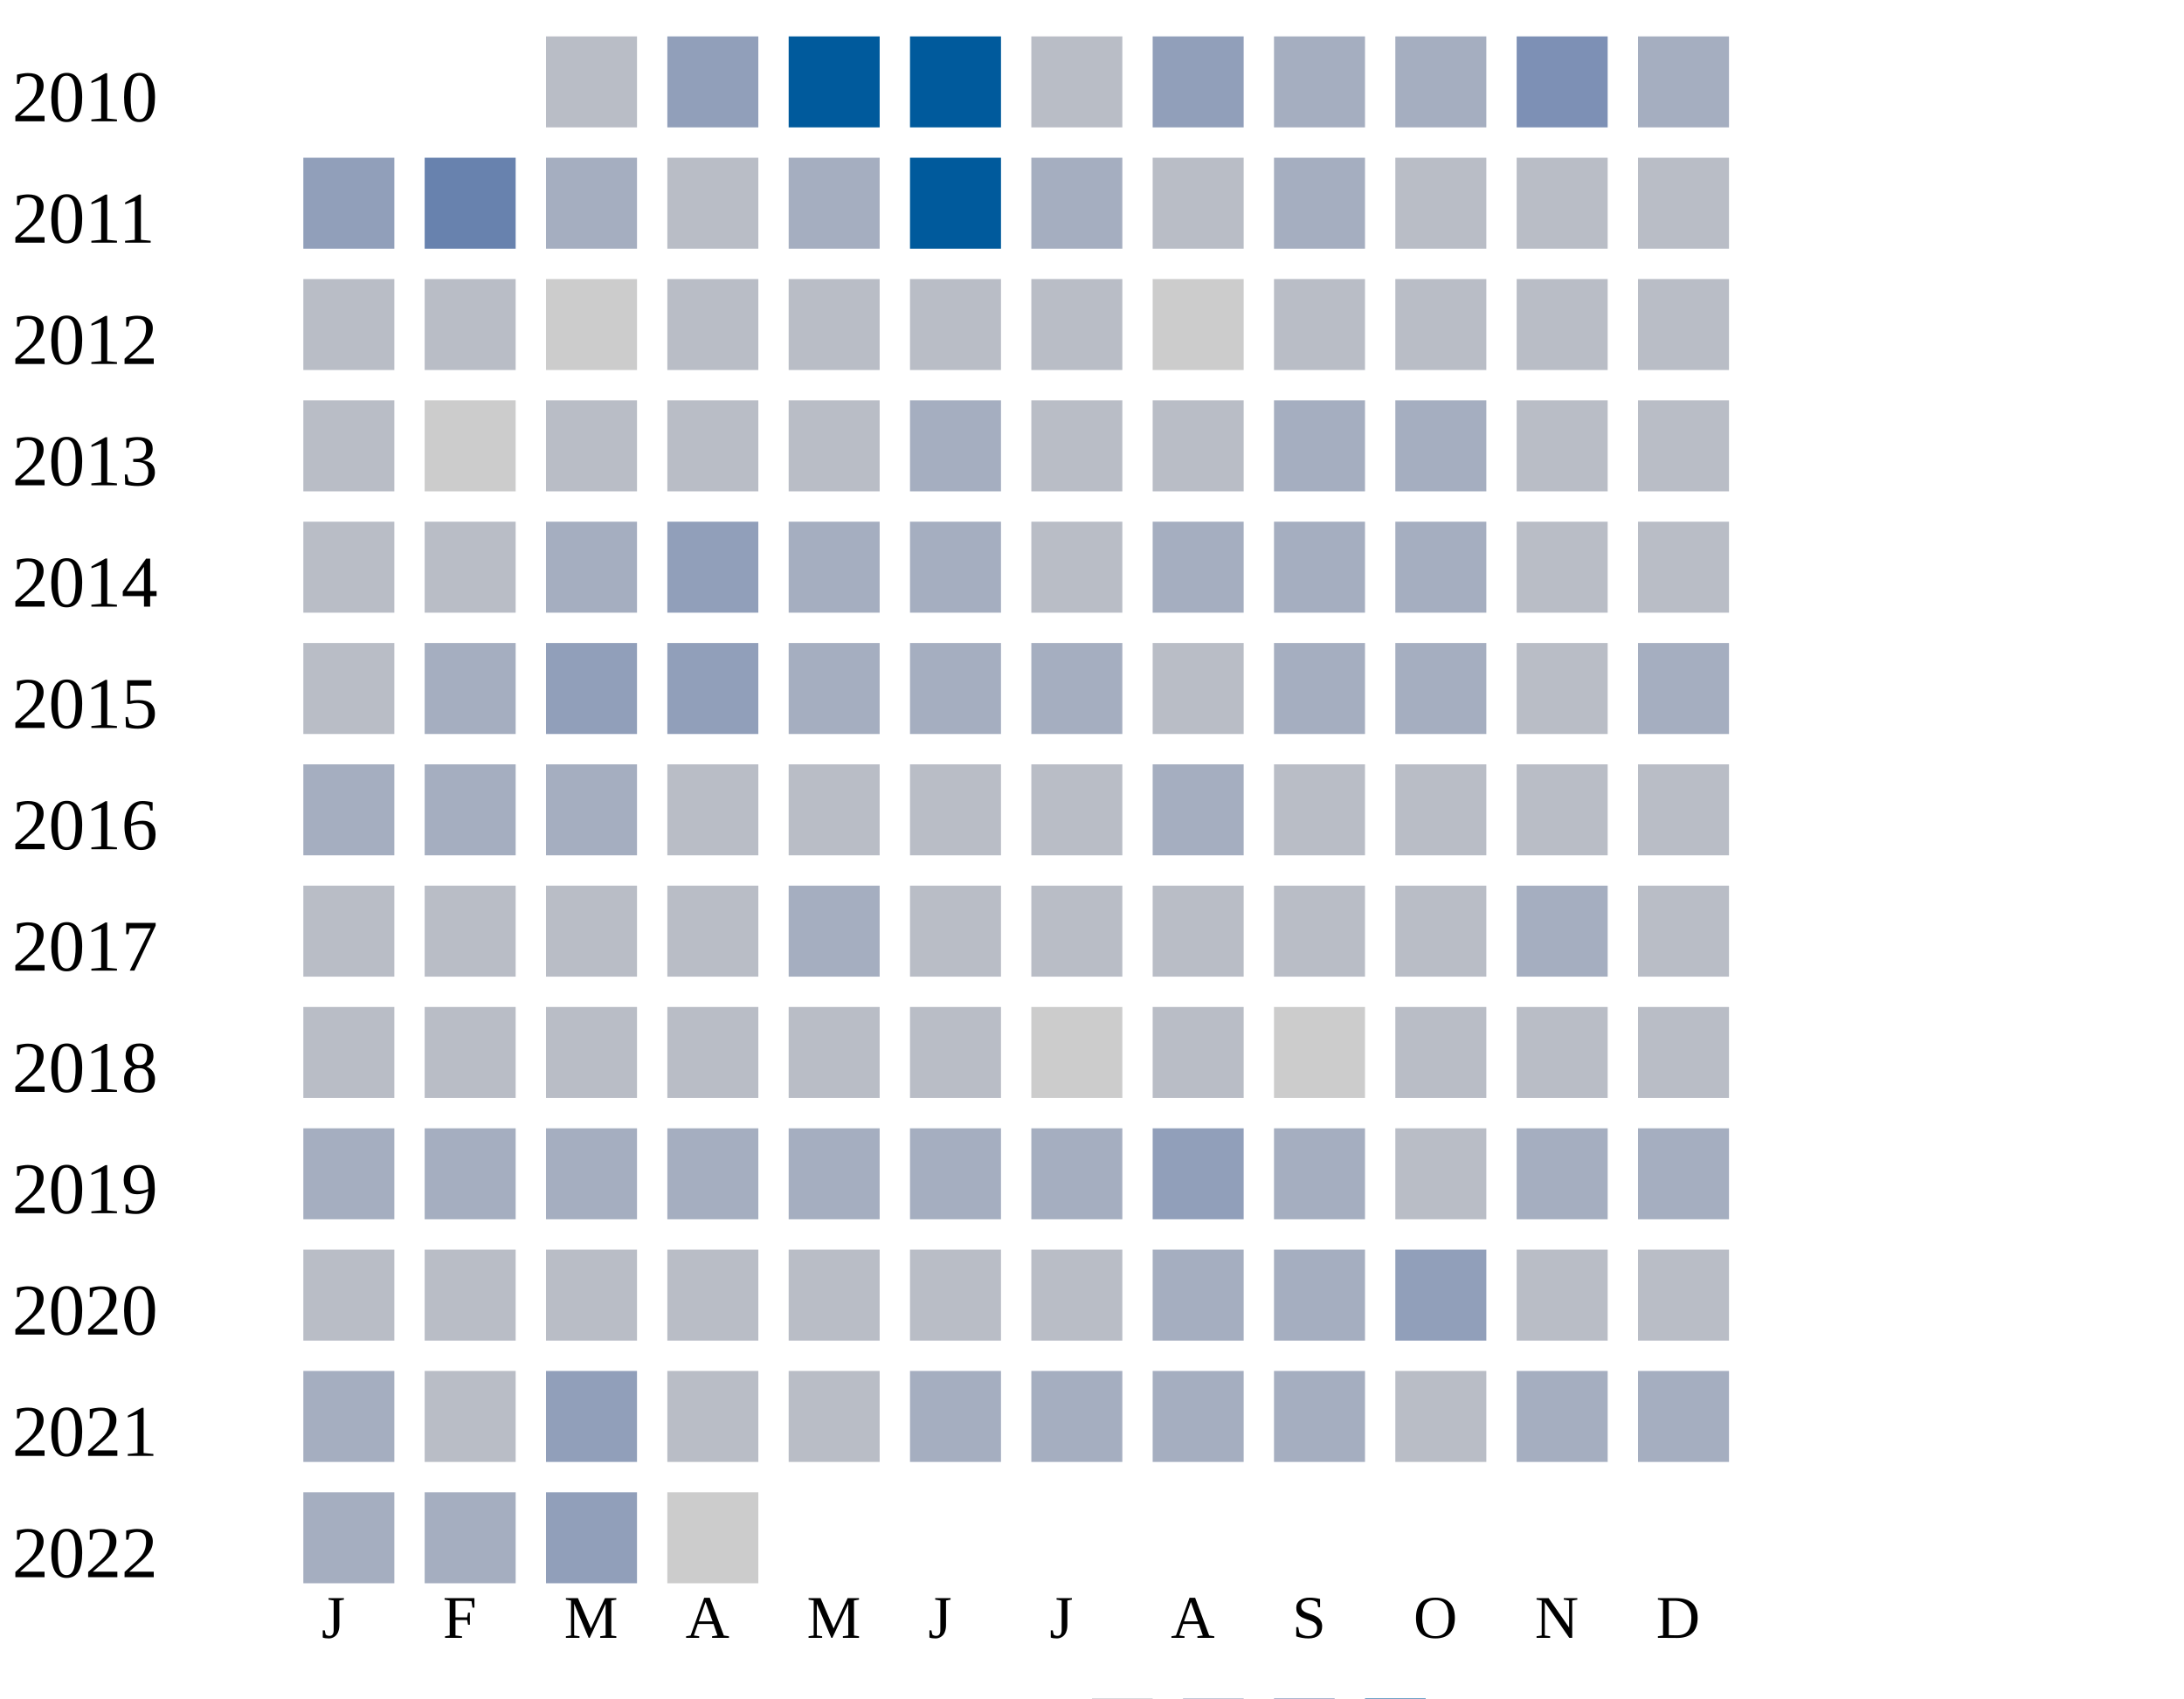
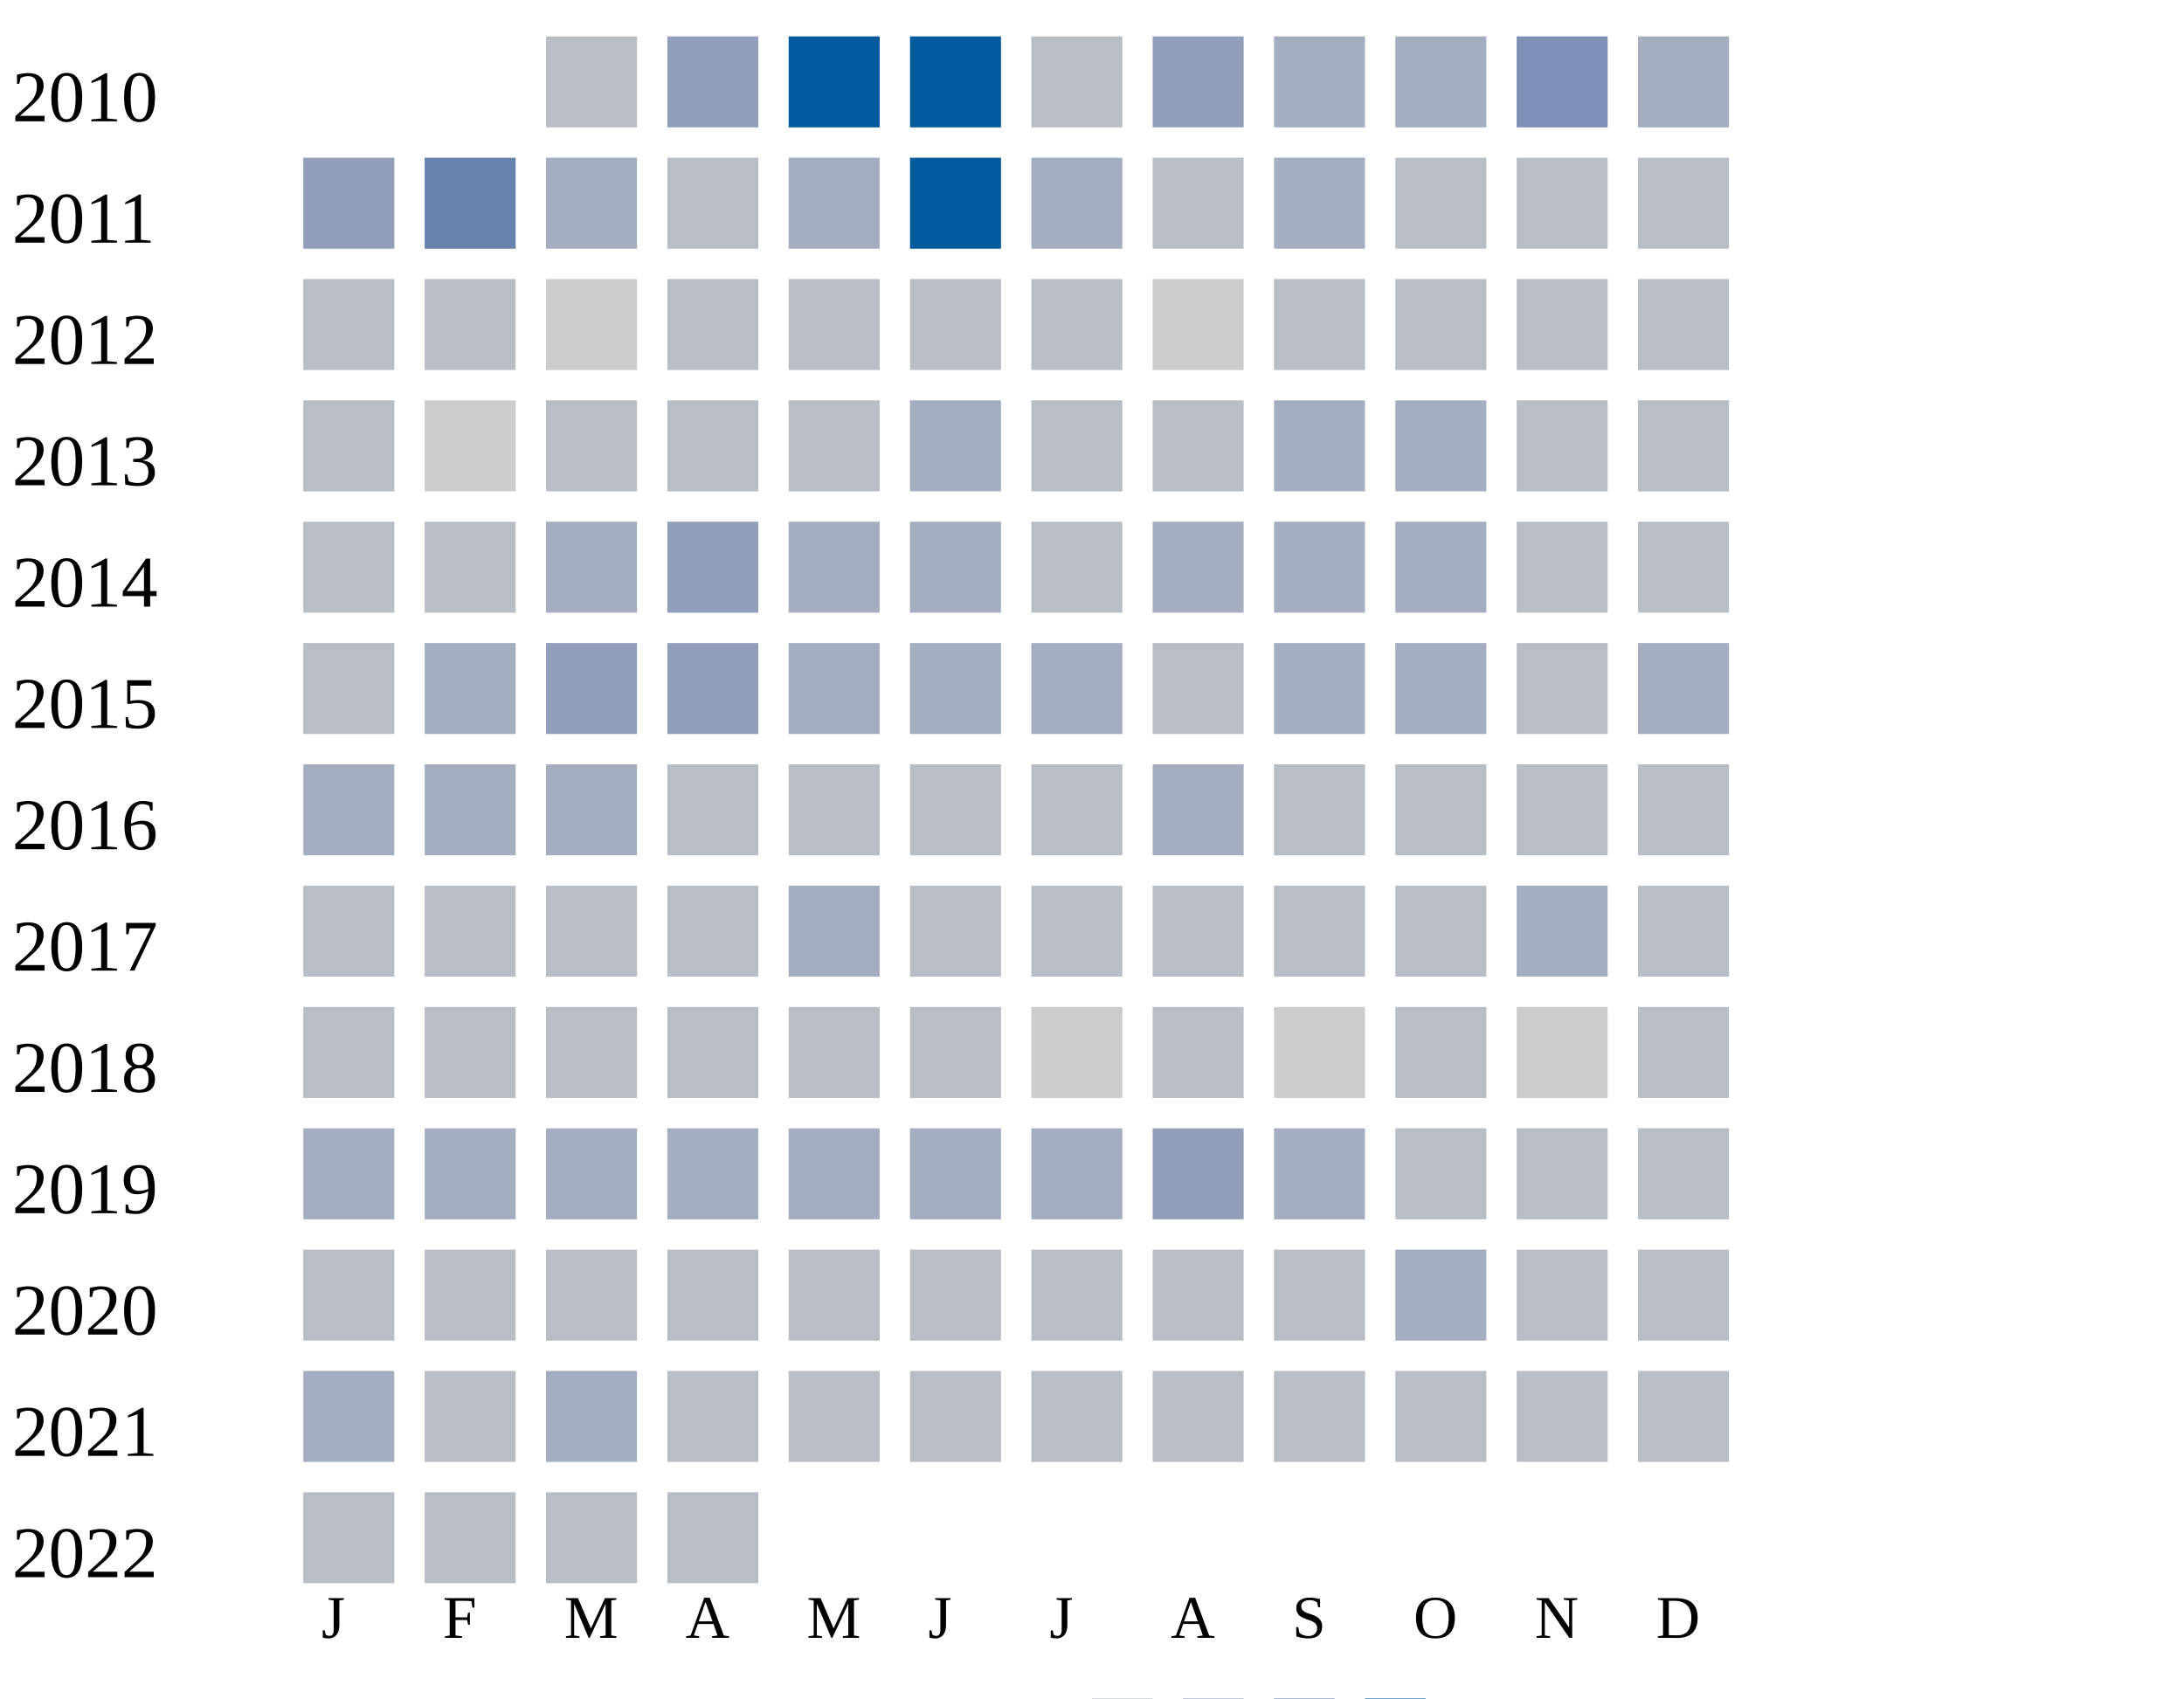
<svg xmlns="http://www.w3.org/2000/svg" width="360" height="280">
  <g transform="translate(0 0)">
    <text x="2" y="20">2010</text>
    <rect x="90" y="6" width="15" height="15" fill="#b9bdc6" />
    <rect x="110" y="6" width="15" height="15" fill="#919fba" />
    <rect x="130" y="6" width="15" height="15" fill="#005a9c" />
    <rect x="150" y="6" width="15" height="15" fill="#005a9c" />
    <rect x="170" y="6" width="15" height="15" fill="#b9bdc6" />
    <rect x="190" y="6" width="15" height="15" fill="#919fba" />
    <rect x="210" y="6" width="15" height="15" fill="#a5aec0" />
    <rect x="230" y="6" width="15" height="15" fill="#a5aec0" />
    <rect x="250" y="6" width="15" height="15" fill="#7d90b5" />
    <rect x="270" y="6" width="15" height="15" fill="#a5aec0" />
  </g>
  <g transform="translate(0 20)">
    <text x="2" y="20">2011</text>
    <rect x="50" y="6" width="15" height="15" fill="#919fba" />
    <rect x="70" y="6" width="15" height="15" fill="#6882ae" />
    <rect x="90" y="6" width="15" height="15" fill="#a5aec0" />
    <rect x="110" y="6" width="15" height="15" fill="#b9bdc6" />
    <rect x="130" y="6" width="15" height="15" fill="#a5aec0" />
    <rect x="150" y="6" width="15" height="15" fill="#005a9c" />
    <rect x="170" y="6" width="15" height="15" fill="#a5aec0" />
    <rect x="190" y="6" width="15" height="15" fill="#b9bdc6" />
    <rect x="210" y="6" width="15" height="15" fill="#a5aec0" />
    <rect x="230" y="6" width="15" height="15" fill="#b9bdc6" />
    <rect x="250" y="6" width="15" height="15" fill="#b9bdc6" />
    <rect x="270" y="6" width="15" height="15" fill="#b9bdc6" />
  </g>
  <g transform="translate(0 40)">
    <text x="2" y="20">2012</text>
    <rect x="50" y="6" width="15" height="15" fill="#b9bdc6" />
    <rect x="70" y="6" width="15" height="15" fill="#b9bdc6" />
    <rect x="90" y="6" width="15" height="15" fill="#cccccc" />
    <rect x="110" y="6" width="15" height="15" fill="#b9bdc6" />
    <rect x="130" y="6" width="15" height="15" fill="#b9bdc6" />
    <rect x="150" y="6" width="15" height="15" fill="#b9bdc6" />
    <rect x="170" y="6" width="15" height="15" fill="#b9bdc6" />
    <rect x="190" y="6" width="15" height="15" fill="#cccccc" />
    <rect x="210" y="6" width="15" height="15" fill="#b9bdc6" />
    <rect x="230" y="6" width="15" height="15" fill="#b9bdc6" />
    <rect x="250" y="6" width="15" height="15" fill="#b9bdc6" />
    <rect x="270" y="6" width="15" height="15" fill="#b9bdc6" />
  </g>
  <g transform="translate(0 60)">
    <text x="2" y="20">2013</text>
    <rect x="50" y="6" width="15" height="15" fill="#b9bdc6" />
    <rect x="70" y="6" width="15" height="15" fill="#cccccc" />
    <rect x="90" y="6" width="15" height="15" fill="#b9bdc6" />
    <rect x="110" y="6" width="15" height="15" fill="#b9bdc6" />
    <rect x="130" y="6" width="15" height="15" fill="#b9bdc6" />
    <rect x="150" y="6" width="15" height="15" fill="#a5aec0" />
    <rect x="170" y="6" width="15" height="15" fill="#b9bdc6" />
    <rect x="190" y="6" width="15" height="15" fill="#b9bdc6" />
    <rect x="210" y="6" width="15" height="15" fill="#a5aec0" />
    <rect x="230" y="6" width="15" height="15" fill="#a5aec0" />
    <rect x="250" y="6" width="15" height="15" fill="#b9bdc6" />
    <rect x="270" y="6" width="15" height="15" fill="#b9bdc6" />
  </g>
  <g transform="translate(0 80)">
    <text x="2" y="20">2014</text>
    <rect x="50" y="6" width="15" height="15" fill="#b9bdc6" />
    <rect x="70" y="6" width="15" height="15" fill="#b9bdc6" />
    <rect x="90" y="6" width="15" height="15" fill="#a5aec0" />
    <rect x="110" y="6" width="15" height="15" fill="#919fba" />
    <rect x="130" y="6" width="15" height="15" fill="#a5aec0" />
    <rect x="150" y="6" width="15" height="15" fill="#a5aec0" />
    <rect x="170" y="6" width="15" height="15" fill="#b9bdc6" />
    <rect x="190" y="6" width="15" height="15" fill="#a5aec0" />
    <rect x="210" y="6" width="15" height="15" fill="#a5aec0" />
    <rect x="230" y="6" width="15" height="15" fill="#a5aec0" />
    <rect x="250" y="6" width="15" height="15" fill="#b9bdc6" />
    <rect x="270" y="6" width="15" height="15" fill="#b9bdc6" />
  </g>
  <g transform="translate(0 100)">
    <text x="2" y="20">2015</text>
    <rect x="50" y="6" width="15" height="15" fill="#b9bdc6" />
    <rect x="70" y="6" width="15" height="15" fill="#a5aec0" />
    <rect x="90" y="6" width="15" height="15" fill="#919fba" />
    <rect x="110" y="6" width="15" height="15" fill="#919fba" />
    <rect x="130" y="6" width="15" height="15" fill="#a5aec0" />
    <rect x="150" y="6" width="15" height="15" fill="#a5aec0" />
    <rect x="170" y="6" width="15" height="15" fill="#a5aec0" />
    <rect x="190" y="6" width="15" height="15" fill="#b9bdc6" />
    <rect x="210" y="6" width="15" height="15" fill="#a5aec0" />
    <rect x="230" y="6" width="15" height="15" fill="#a5aec0" />
    <rect x="250" y="6" width="15" height="15" fill="#b9bdc6" />
    <rect x="270" y="6" width="15" height="15" fill="#a5aec0" />
  </g>
  <g transform="translate(0 120)">
    <text x="2" y="20">2016</text>
    <rect x="50" y="6" width="15" height="15" fill="#a5aec0" />
    <rect x="70" y="6" width="15" height="15" fill="#a5aec0" />
    <rect x="90" y="6" width="15" height="15" fill="#a5aec0" />
    <rect x="110" y="6" width="15" height="15" fill="#b9bdc6" />
    <rect x="130" y="6" width="15" height="15" fill="#b9bdc6" />
    <rect x="150" y="6" width="15" height="15" fill="#b9bdc6" />
    <rect x="170" y="6" width="15" height="15" fill="#b9bdc6" />
    <rect x="190" y="6" width="15" height="15" fill="#a5aec0" />
    <rect x="210" y="6" width="15" height="15" fill="#b9bdc6" />
    <rect x="230" y="6" width="15" height="15" fill="#b9bdc6" />
    <rect x="250" y="6" width="15" height="15" fill="#b9bdc6" />
    <rect x="270" y="6" width="15" height="15" fill="#b9bdc6" />
  </g>
  <g transform="translate(0 140)">
    <text x="2" y="20">2017</text>
    <rect x="50" y="6" width="15" height="15" fill="#b9bdc6" />
    <rect x="70" y="6" width="15" height="15" fill="#b9bdc6" />
    <rect x="90" y="6" width="15" height="15" fill="#b9bdc6" />
    <rect x="110" y="6" width="15" height="15" fill="#b9bdc6" />
    <rect x="130" y="6" width="15" height="15" fill="#a5aec0" />
    <rect x="150" y="6" width="15" height="15" fill="#b9bdc6" />
    <rect x="170" y="6" width="15" height="15" fill="#b9bdc6" />
    <rect x="190" y="6" width="15" height="15" fill="#b9bdc6" />
    <rect x="210" y="6" width="15" height="15" fill="#b9bdc6" />
    <rect x="230" y="6" width="15" height="15" fill="#b9bdc6" />
    <rect x="250" y="6" width="15" height="15" fill="#a5aec0" />
    <rect x="270" y="6" width="15" height="15" fill="#b9bdc6" />
  </g>
  <g transform="translate(0 160)">
    <text x="2" y="20">2018</text>
    <rect x="50" y="6" width="15" height="15" fill="#b9bdc6" />
    <rect x="70" y="6" width="15" height="15" fill="#b9bdc6" />
    <rect x="90" y="6" width="15" height="15" fill="#b9bdc6" />
    <rect x="110" y="6" width="15" height="15" fill="#b9bdc6" />
    <rect x="130" y="6" width="15" height="15" fill="#b9bdc6" />
    <rect x="150" y="6" width="15" height="15" fill="#b9bdc6" />
    <rect x="170" y="6" width="15" height="15" fill="#cccccc" />
    <rect x="190" y="6" width="15" height="15" fill="#b9bdc6" />
    <rect x="210" y="6" width="15" height="15" fill="#cccccc" />
    <rect x="230" y="6" width="15" height="15" fill="#b9bdc6" />
-     <rect x="250" y="6" width="15" height="15" fill="#b9bdc6" />
+     <rect x="250" y="6" width="15" height="15" fill="#cccccc" />
    <rect x="270" y="6" width="15" height="15" fill="#b9bdc6" />
  </g>
  <g transform="translate(0 180)">
    <text x="2" y="20">2019</text>
    <rect x="50" y="6" width="15" height="15" fill="#a5aec0" />
    <rect x="70" y="6" width="15" height="15" fill="#a5aec0" />
    <rect x="90" y="6" width="15" height="15" fill="#a5aec0" />
    <rect x="110" y="6" width="15" height="15" fill="#a5aec0" />
    <rect x="130" y="6" width="15" height="15" fill="#a5aec0" />
    <rect x="150" y="6" width="15" height="15" fill="#a5aec0" />
    <rect x="170" y="6" width="15" height="15" fill="#a5aec0" />
    <rect x="190" y="6" width="15" height="15" fill="#919fba" />
    <rect x="210" y="6" width="15" height="15" fill="#a5aec0" />
    <rect x="230" y="6" width="15" height="15" fill="#b9bdc6" />
-     <rect x="250" y="6" width="15" height="15" fill="#a5aec0" />
-     <rect x="270" y="6" width="15" height="15" fill="#a5aec0" />
+     <rect x="250" y="6" width="15" height="15" fill="#b9bdc6" />
+     <rect x="270" y="6" width="15" height="15" fill="#b9bdc6" />
  </g>
  <g transform="translate(0 200)">
    <text x="2" y="20">2020</text>
    <rect x="50" y="6" width="15" height="15" fill="#b9bdc6" />
    <rect x="70" y="6" width="15" height="15" fill="#b9bdc6" />
    <rect x="90" y="6" width="15" height="15" fill="#b9bdc6" />
    <rect x="110" y="6" width="15" height="15" fill="#b9bdc6" />
    <rect x="130" y="6" width="15" height="15" fill="#b9bdc6" />
    <rect x="150" y="6" width="15" height="15" fill="#b9bdc6" />
    <rect x="170" y="6" width="15" height="15" fill="#b9bdc6" />
-     <rect x="190" y="6" width="15" height="15" fill="#a5aec0" />
-     <rect x="210" y="6" width="15" height="15" fill="#a5aec0" />
-     <rect x="230" y="6" width="15" height="15" fill="#919fba" />
+     <rect x="190" y="6" width="15" height="15" fill="#b9bdc6" />
+     <rect x="210" y="6" width="15" height="15" fill="#b9bdc6" />
+     <rect x="230" y="6" width="15" height="15" fill="#a5aec0" />
    <rect x="250" y="6" width="15" height="15" fill="#b9bdc6" />
    <rect x="270" y="6" width="15" height="15" fill="#b9bdc6" />
  </g>
  <g transform="translate(0 220)">
    <text x="2" y="20">2021</text>
    <rect x="50" y="6" width="15" height="15" fill="#a5aec0" />
    <rect x="70" y="6" width="15" height="15" fill="#b9bdc6" />
-     <rect x="90" y="6" width="15" height="15" fill="#919fba" />
-     <rect x="110" y="6" width="15" height="15" fill="#b9bdc6" />
-     <rect x="130" y="6" width="15" height="15" fill="#b9bdc6" />
-     <rect x="150" y="6" width="15" height="15" fill="#a5aec0" />
-     <rect x="170" y="6" width="15" height="15" fill="#a5aec0" />
-     <rect x="190" y="6" width="15" height="15" fill="#a5aec0" />
-     <rect x="210" y="6" width="15" height="15" fill="#a5aec0" />
-     <rect x="230" y="6" width="15" height="15" fill="#b9bdc6" />
-     <rect x="250" y="6" width="15" height="15" fill="#a5aec0" />
-     <rect x="270" y="6" width="15" height="15" fill="#a5aec0" />
+     <rect x="90" y="6" width="15" height="15" fill="#a5aec0" />
+     <rect x="110" y="6" width="15" height="15" fill="#b9bdc6" />
+     <rect x="130" y="6" width="15" height="15" fill="#b9bdc6" />
+     <rect x="150" y="6" width="15" height="15" fill="#b9bdc6" />
+     <rect x="170" y="6" width="15" height="15" fill="#b9bdc6" />
+     <rect x="190" y="6" width="15" height="15" fill="#b9bdc6" />
+     <rect x="210" y="6" width="15" height="15" fill="#b9bdc6" />
+     <rect x="230" y="6" width="15" height="15" fill="#b9bdc6" />
+     <rect x="250" y="6" width="15" height="15" fill="#b9bdc6" />
+     <rect x="270" y="6" width="15" height="15" fill="#b9bdc6" />
  </g>
  <g transform="translate(0 240)">
    <text x="2" y="20">2022</text>
-     <rect x="50" y="6" width="15" height="15" fill="#a5aec0" />
-     <rect x="70" y="6" width="15" height="15" fill="#a5aec0" />
-     <rect x="90" y="6" width="15" height="15" fill="#919fba" />
-     <rect x="110" y="6" width="15" height="15" fill="#cccccc" />
+     <rect x="50" y="6" width="15" height="15" fill="#b9bdc6" />
+     <rect x="70" y="6" width="15" height="15" fill="#b9bdc6" />
+     <rect x="90" y="6" width="15" height="15" fill="#b9bdc6" />
+     <rect x="110" y="6" width="15" height="15" fill="#b9bdc6" />
  </g>
  <text style="font-size: 10px; text-align: center" x="53" y="270">J</text>
  <text style="font-size: 10px; text-align: center" x="73" y="270">F</text>
  <text style="font-size: 10px; text-align: center" x="93" y="270">M</text>
  <text style="font-size: 10px; text-align: center" x="113" y="270">A</text>
  <text style="font-size: 10px; text-align: center" x="133" y="270">M</text>
  <text style="font-size: 10px; text-align: center" x="153" y="270">J</text>
  <text style="font-size: 10px; text-align: center" x="173" y="270">J</text>
  <text style="font-size: 10px; text-align: center" x="193" y="270">A</text>
  <text style="font-size: 10px; text-align: center" x="213" y="270">S</text>
  <text style="font-size: 10px; text-align: center" x="233" y="270">O</text>
  <text style="font-size: 10px; text-align: center" x="253" y="270">N</text>
  <text style="font-size: 10px; text-align: center" x="273" y="270">D</text>
  <text style="font-size: 10px;" x="155" y="289">Less</text>
  <rect fill="#b9bdc6" width="10" height="10" x="180" y="280" />
  <rect fill="#919fba" width="10" height="10" x="195" y="280" />
  <rect fill="#6882ae" width="10" height="10" x="210" y="280" />
  <rect fill="#005a9c" width="10" height="10" x="225" y="280" />
  <text x="240" y="289" style="font-size: 10px;">More</text>
</svg>
